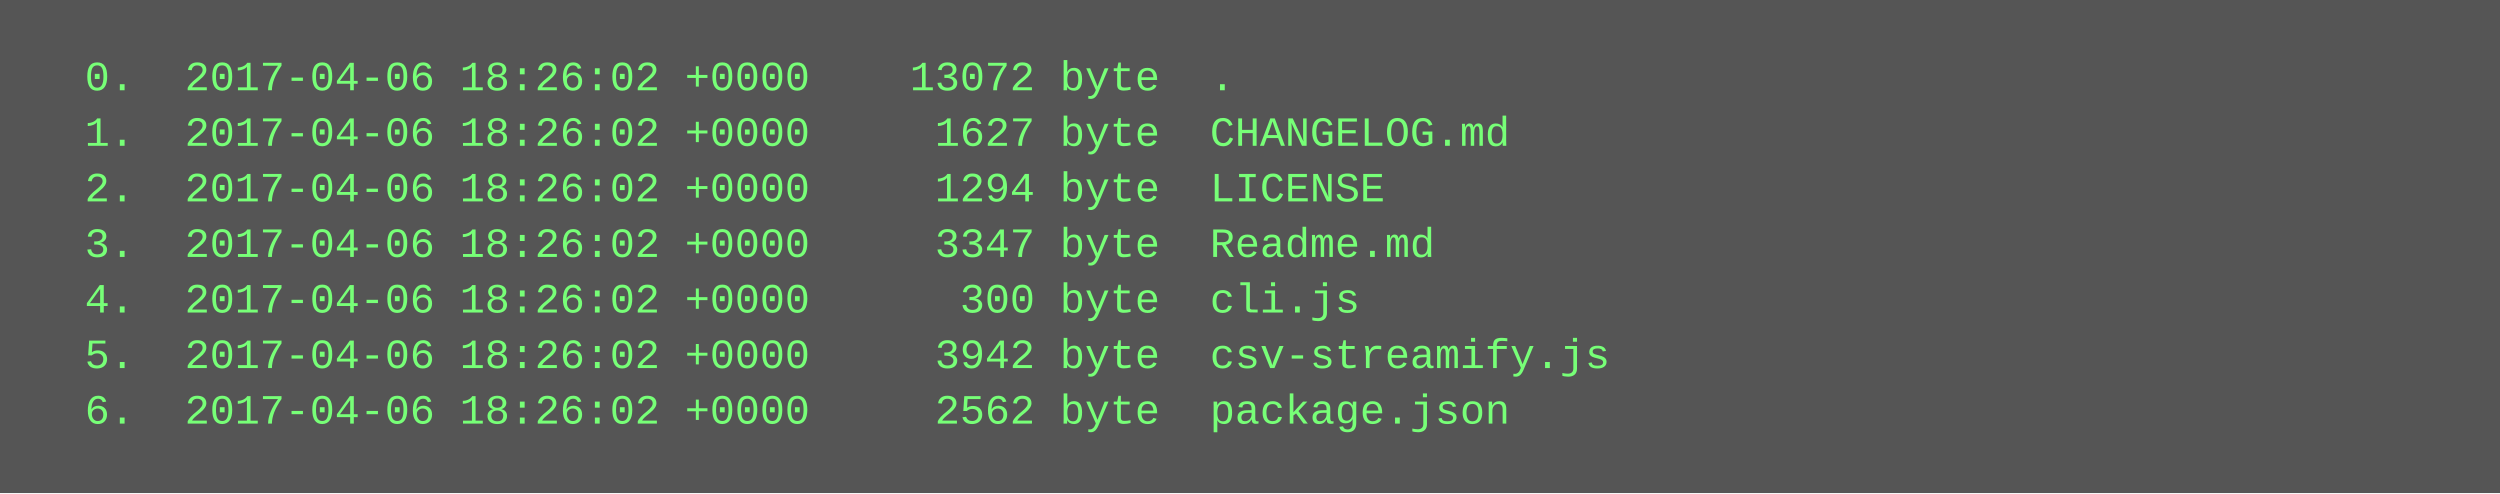
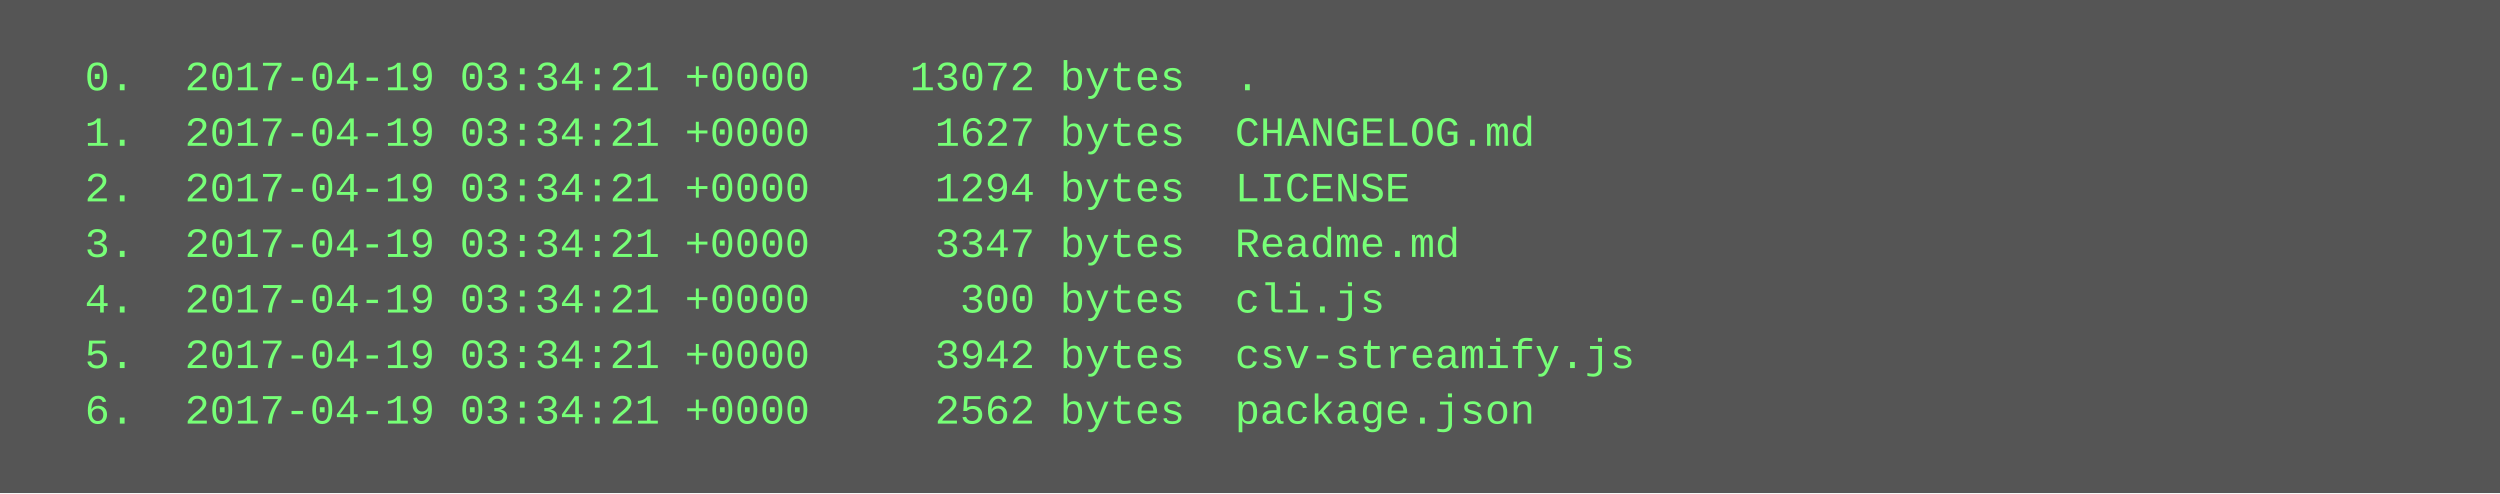
<svg xmlns="http://www.w3.org/2000/svg" height="142" width="720">
  <rect height="142" fill="#555" width="720" />
  <text fill="#7f7" font-family="Courier New" font-size="12" xml:space="preserve">
-     <tspan x="10" y="26">  0.  2017-04-06 18:26:02 +0000    13072 byte  .</tspan>
-     <tspan x="10" y="42">  1.  2017-04-06 18:26:02 +0000     1627 byte  CHANGELOG.md</tspan>
-     <tspan x="10" y="58">  2.  2017-04-06 18:26:02 +0000     1294 byte  LICENSE</tspan>
-     <tspan x="10" y="74">  3.  2017-04-06 18:26:02 +0000     3347 byte  Readme.md</tspan>
-     <tspan x="10" y="90">  4.  2017-04-06 18:26:02 +0000      300 byte  cli.js</tspan>
-     <tspan x="10" y="106">  5.  2017-04-06 18:26:02 +0000     3942 byte  csv-streamify.js</tspan>
-     <tspan x="10" y="122">  6.  2017-04-06 18:26:02 +0000     2562 byte  package.json</tspan>
+     <tspan x="10" y="26">  0.  2017-04-19 03:34:21 +0000    13072 bytes  .</tspan>
+     <tspan x="10" y="42">  1.  2017-04-19 03:34:21 +0000     1627 bytes  CHANGELOG.md</tspan>
+     <tspan x="10" y="58">  2.  2017-04-19 03:34:21 +0000     1294 bytes  LICENSE</tspan>
+     <tspan x="10" y="74">  3.  2017-04-19 03:34:21 +0000     3347 bytes  Readme.md</tspan>
+     <tspan x="10" y="90">  4.  2017-04-19 03:34:21 +0000      300 bytes  cli.js</tspan>
+     <tspan x="10" y="106">  5.  2017-04-19 03:34:21 +0000     3942 bytes  csv-streamify.js</tspan>
+     <tspan x="10" y="122">  6.  2017-04-19 03:34:21 +0000     2562 bytes  package.json</tspan>
  </text>
</svg>
